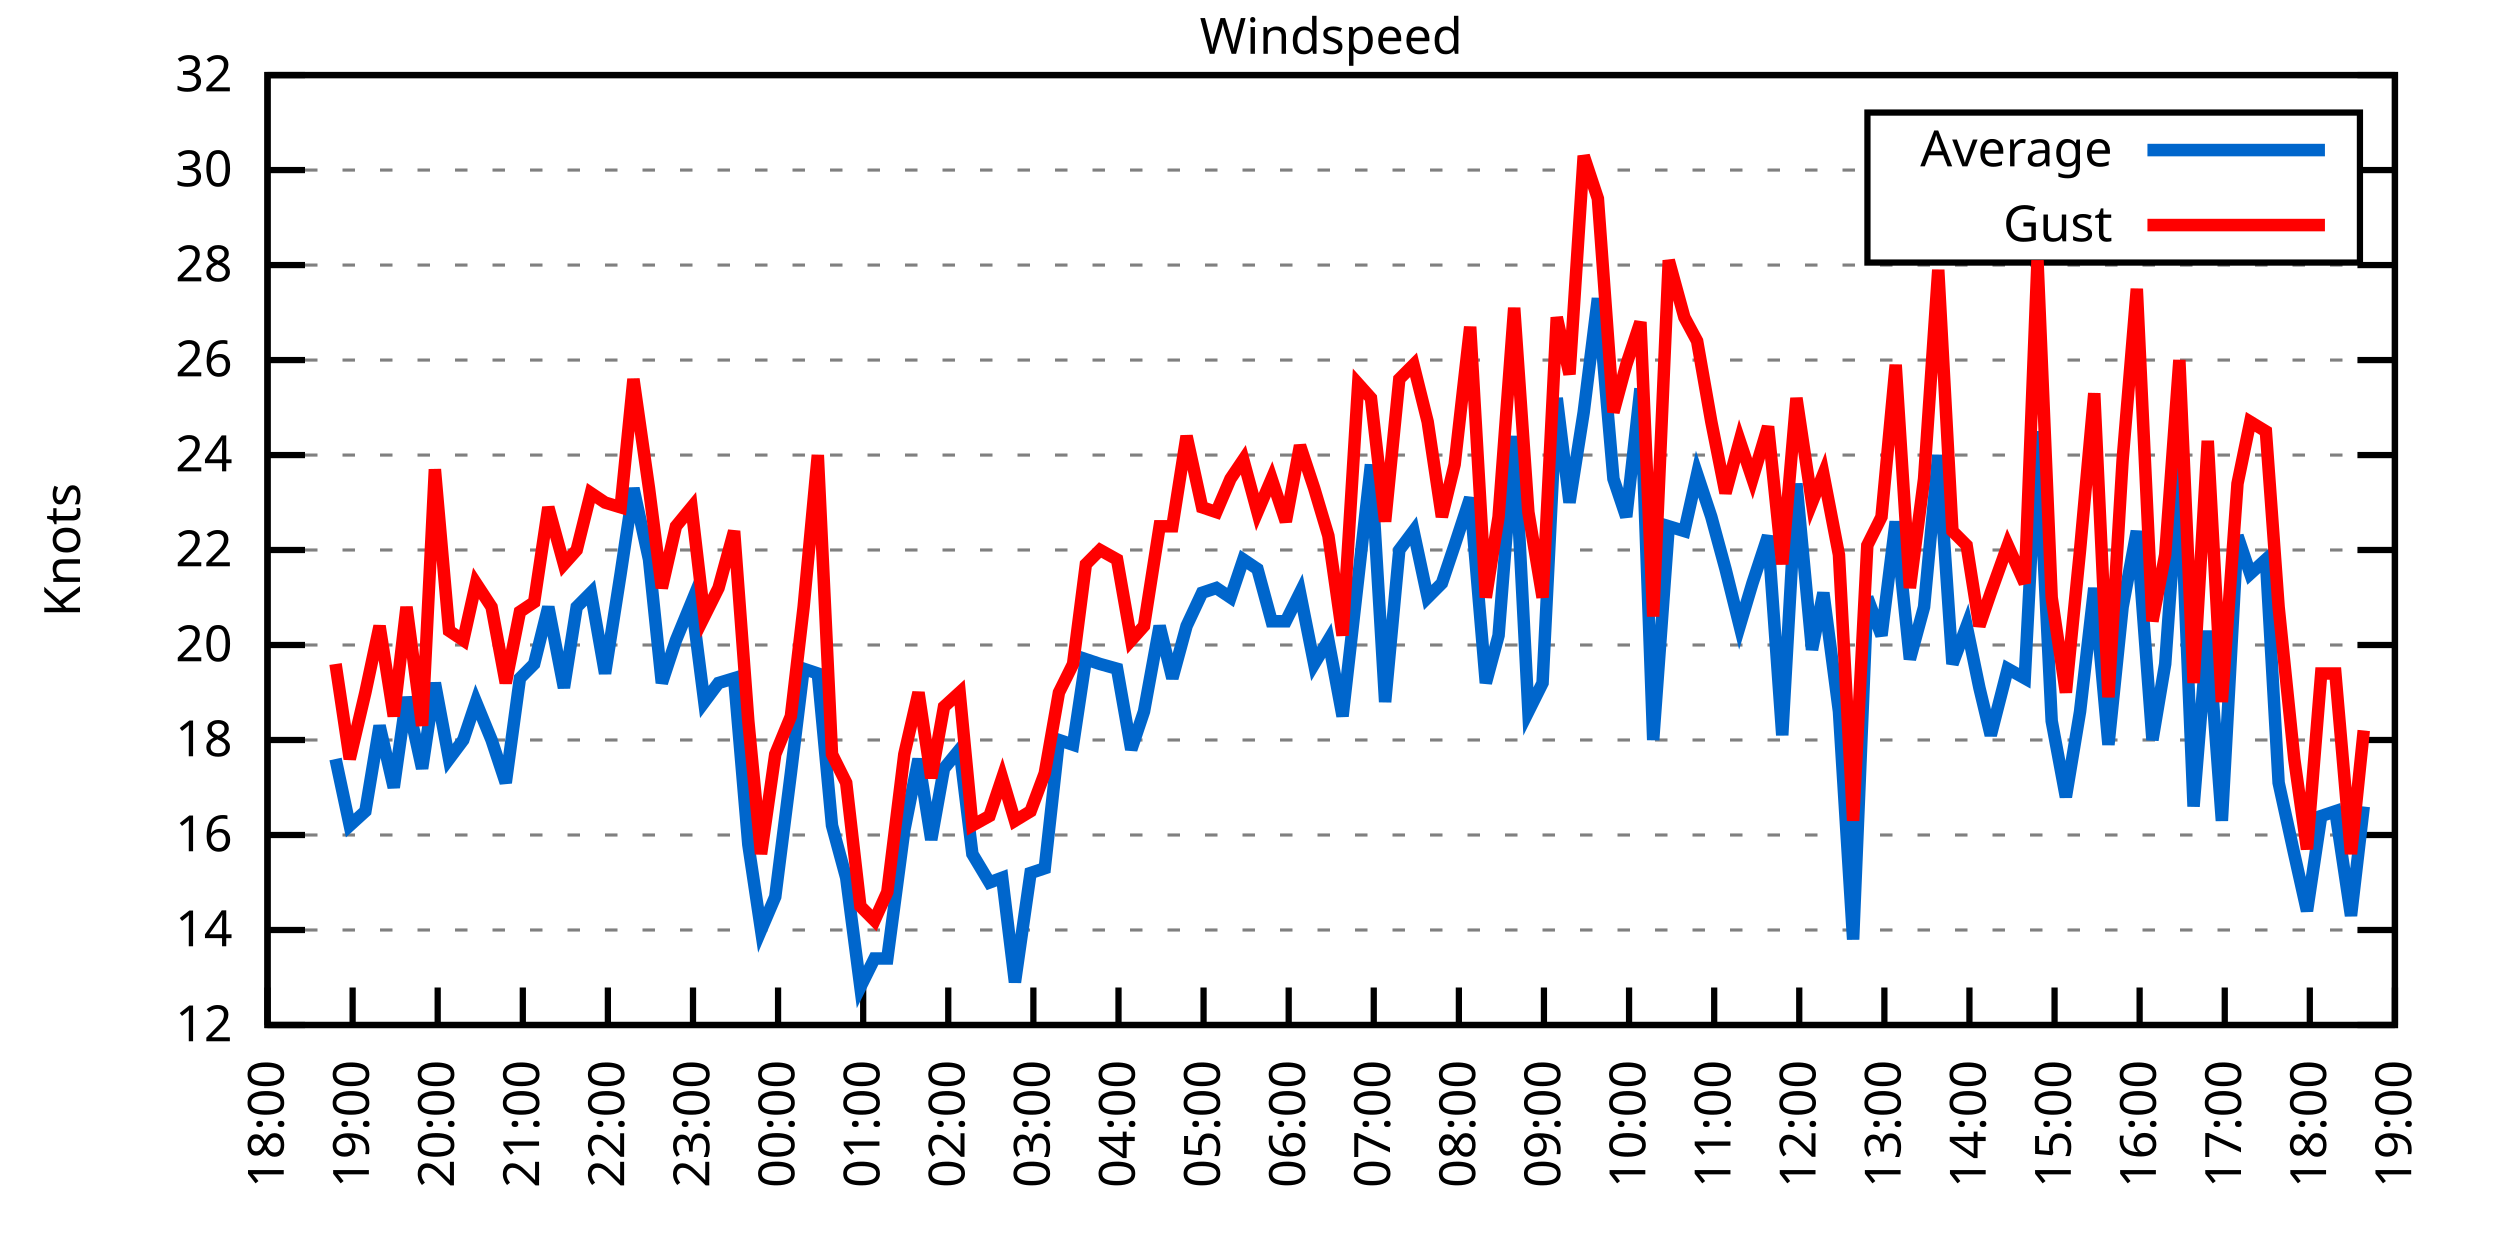
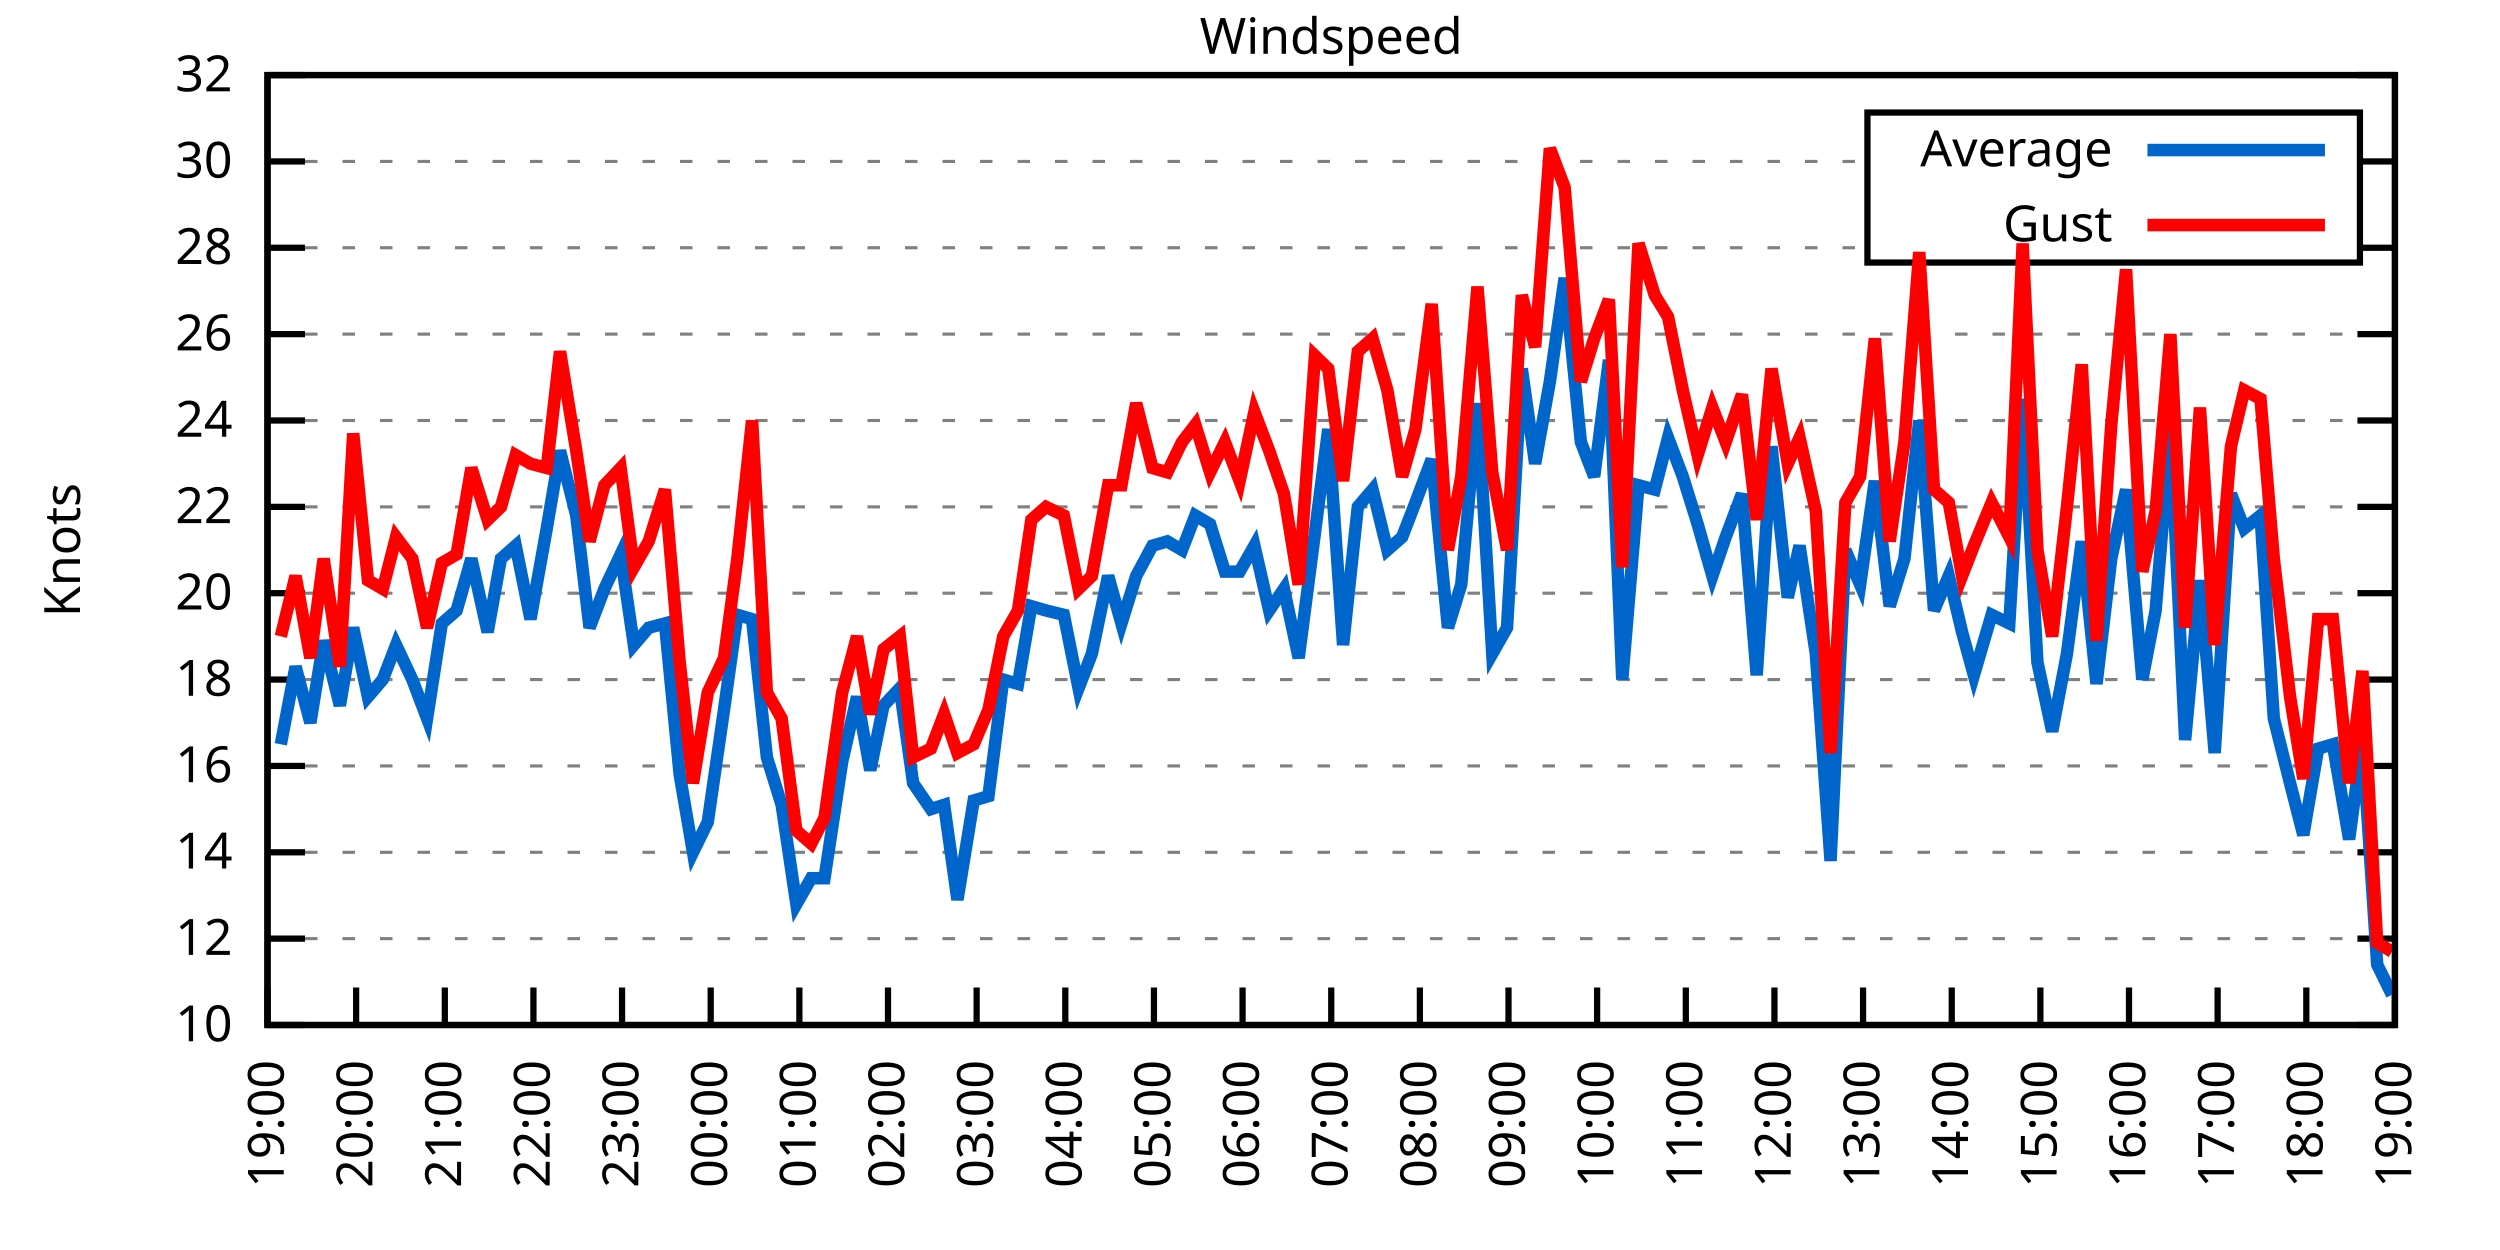
<svg xmlns="http://www.w3.org/2000/svg" xmlns:xlink="http://www.w3.org/1999/xlink" width="400" height="200" viewBox="0 0 400 200">
  <g id="gnuplot_canvas">
    <rect x="0" y="0" width="400" height="200" fill="none" />
    <defs>
      <circle id="gpDot" r="0.5" stroke-width="0.5" stroke="currentColor" />
      <path id="gpPt0" stroke-width="0.333" stroke="currentColor" d="M-1,0 h2 M0,-1 v2" />
      <path id="gpPt1" stroke-width="0.333" stroke="currentColor" d="M-1,-1 L1,1 M1,-1 L-1,1" />
      <path id="gpPt2" stroke-width="0.333" stroke="currentColor" d="M-1,0 L1,0 M0,-1 L0,1 M-1,-1 L1,1 M-1,1 L1,-1" />
      <rect id="gpPt3" stroke-width="0.333" stroke="currentColor" x="-1" y="-1" width="2" height="2" />
      <rect id="gpPt4" stroke-width="0.333" stroke="currentColor" fill="currentColor" x="-1" y="-1" width="2" height="2" />
      <circle id="gpPt5" stroke-width="0.333" stroke="currentColor" cx="0" cy="0" r="1" />
      <use xlink:href="#gpPt5" id="gpPt6" fill="currentColor" stroke="none" />
      <path id="gpPt7" stroke-width="0.333" stroke="currentColor" d="M0,-1.33 L-1.33,0.67 L1.33,0.67 z" />
      <use xlink:href="#gpPt7" id="gpPt8" fill="currentColor" stroke="none" />
      <use xlink:href="#gpPt7" id="gpPt9" stroke="currentColor" transform="rotate(180)" />
      <use xlink:href="#gpPt9" id="gpPt10" fill="currentColor" stroke="none" />
      <use xlink:href="#gpPt3" id="gpPt11" stroke="currentColor" transform="rotate(45)" />
      <use xlink:href="#gpPt11" id="gpPt12" fill="currentColor" stroke="none" />
      <path id="gpPt13" stroke-width="0.333" stroke="currentColor" d="M0,1.330 L1.265,0.411 L0.782,-1.067 L-0.782,-1.076 L-1.265,0.411 z" />
      <use xlink:href="#gpPt13" id="gpPt14" fill="currentColor" stroke="none" />
      <filter id="textbox" filterUnits="objectBoundingBox" x="0" y="0" height="1" width="1">
        <feFlood flood-color="white" flood-opacity="1" result="bgnd" />
        <feComposite in="SourceGraphic" in2="bgnd" operator="atop" />
      </filter>
      <filter id="greybox" filterUnits="objectBoundingBox" x="0" y="0" height="1" width="1">
        <feFlood flood-color="lightgrey" flood-opacity="1" result="grey" />
        <feComposite in="SourceGraphic" in2="grey" operator="atop" />
      </filter>
    </defs>
    <g fill="none" color="white" stroke="currentColor" stroke-width="1.00" stroke-linecap="butt" stroke-linejoin="miter">
</g>
    <g fill="none" color="black" stroke="currentColor" stroke-width="1.00" stroke-linecap="butt" stroke-linejoin="miter">
      <g stroke="none" shape-rendering="crispEdges">
        <polygon fill="rgb(255, 255, 255)" points="42.80,164.00 383.18,164.00 383.18,12.02 42.80,12.02 " />
      </g>
    </g>
    <g fill="none" color="black" stroke="currentColor" stroke-width="1.00" stroke-linecap="butt" stroke-linejoin="miter">
</g>
    <g fill="none" color="black" stroke="black" stroke-width="0.50" stroke-linecap="butt" stroke-linejoin="miter">
</g>
    <g fill="none" color="gray" stroke="currentColor" stroke-width="0.50" stroke-linecap="butt" stroke-linejoin="miter">
      <path stroke="gray" stroke-dasharray="2,4" class="gridline" d="M42.80,164.00 L383.19,164.00  " />
    </g>
    <g fill="none" color="gray" stroke="gray" stroke-width="1.00" stroke-linecap="butt" stroke-linejoin="miter">
</g>
    <g fill="none" color="black" stroke="currentColor" stroke-width="1.00" stroke-linecap="butt" stroke-linejoin="miter">
      <path stroke="black" d="M42.80,164.00 L48.80,164.00 M383.19,164.00 L377.19,164.00  " />
      <g transform="translate(37.20,166.60)" stroke="none" fill="black" font-family="Sans" font-size="8.00" text-anchor="end">
        <text>
+           <tspan font-family="Sans"> 10</tspan>
+         </text>
+       </g>
+     </g>
+     <g fill="none" color="black" stroke="currentColor" stroke-width="1.00" stroke-linecap="butt" stroke-linejoin="miter">
+ </g>
+     <g fill="none" color="black" stroke="black" stroke-width="0.50" stroke-linecap="butt" stroke-linejoin="miter">
+ </g>
+     <g fill="none" color="gray" stroke="currentColor" stroke-width="0.50" stroke-linecap="butt" stroke-linejoin="miter">
+       <path stroke="gray" stroke-dasharray="2,4" class="gridline" d="M42.80,150.18 L383.19,150.18  " />
+     </g>
+     <g fill="none" color="gray" stroke="gray" stroke-width="1.00" stroke-linecap="butt" stroke-linejoin="miter">
+ </g>
+     <g fill="none" color="black" stroke="currentColor" stroke-width="1.00" stroke-linecap="butt" stroke-linejoin="miter">
+       <path stroke="black" d="M42.80,150.18 L48.80,150.18 M383.19,150.18 L377.19,150.18  " />
+       <g transform="translate(37.20,152.78)" stroke="none" fill="black" font-family="Sans" font-size="8.00" text-anchor="end">
+         <text>
          <tspan font-family="Sans"> 12</tspan>
        </text>
      </g>
    </g>
    <g fill="none" color="black" stroke="currentColor" stroke-width="1.00" stroke-linecap="butt" stroke-linejoin="miter">
</g>
    <g fill="none" color="black" stroke="black" stroke-width="0.50" stroke-linecap="butt" stroke-linejoin="miter">
</g>
    <g fill="none" color="gray" stroke="currentColor" stroke-width="0.50" stroke-linecap="butt" stroke-linejoin="miter">
-       <path stroke="gray" stroke-dasharray="2,4" class="gridline" d="M42.80,148.80 L383.19,148.80  " />
-     </g>
-     <g fill="none" color="gray" stroke="gray" stroke-width="1.00" stroke-linecap="butt" stroke-linejoin="miter">
- </g>
-     <g fill="none" color="black" stroke="currentColor" stroke-width="1.00" stroke-linecap="butt" stroke-linejoin="miter">
-       <path stroke="black" d="M42.80,148.80 L48.80,148.80 M383.19,148.80 L377.19,148.80  " />
-       <g transform="translate(37.20,151.40)" stroke="none" fill="black" font-family="Sans" font-size="8.00" text-anchor="end">
+       <path stroke="gray" stroke-dasharray="2,4" class="gridline" d="M42.80,136.37 L383.19,136.37  " />
+     </g>
+     <g fill="none" color="gray" stroke="gray" stroke-width="1.00" stroke-linecap="butt" stroke-linejoin="miter">
+ </g>
+     <g fill="none" color="black" stroke="currentColor" stroke-width="1.00" stroke-linecap="butt" stroke-linejoin="miter">
+       <path stroke="black" d="M42.80,136.37 L48.80,136.37 M383.19,136.37 L377.19,136.37  " />
+       <g transform="translate(37.20,138.97)" stroke="none" fill="black" font-family="Sans" font-size="8.00" text-anchor="end">
        <text>
          <tspan font-family="Sans"> 14</tspan>
        </text>
      </g>
    </g>
    <g fill="none" color="black" stroke="currentColor" stroke-width="1.00" stroke-linecap="butt" stroke-linejoin="miter">
</g>
    <g fill="none" color="black" stroke="black" stroke-width="0.50" stroke-linecap="butt" stroke-linejoin="miter">
</g>
    <g fill="none" color="gray" stroke="currentColor" stroke-width="0.50" stroke-linecap="butt" stroke-linejoin="miter">
-       <path stroke="gray" stroke-dasharray="2,4" class="gridline" d="M42.80,133.60 L383.19,133.60  " />
-     </g>
-     <g fill="none" color="gray" stroke="gray" stroke-width="1.00" stroke-linecap="butt" stroke-linejoin="miter">
- </g>
-     <g fill="none" color="black" stroke="currentColor" stroke-width="1.00" stroke-linecap="butt" stroke-linejoin="miter">
-       <path stroke="black" d="M42.80,133.60 L48.80,133.60 M383.19,133.60 L377.19,133.60  " />
-       <g transform="translate(37.20,136.20)" stroke="none" fill="black" font-family="Sans" font-size="8.00" text-anchor="end">
+       <path stroke="gray" stroke-dasharray="2,4" class="gridline" d="M42.80,122.55 L383.19,122.55  " />
+     </g>
+     <g fill="none" color="gray" stroke="gray" stroke-width="1.00" stroke-linecap="butt" stroke-linejoin="miter">
+ </g>
+     <g fill="none" color="black" stroke="currentColor" stroke-width="1.00" stroke-linecap="butt" stroke-linejoin="miter">
+       <path stroke="black" d="M42.80,122.55 L48.80,122.55 M383.19,122.55 L377.19,122.55  " />
+       <g transform="translate(37.20,125.15)" stroke="none" fill="black" font-family="Sans" font-size="8.00" text-anchor="end">
        <text>
          <tspan font-family="Sans"> 16</tspan>
        </text>
      </g>
    </g>
    <g fill="none" color="black" stroke="currentColor" stroke-width="1.00" stroke-linecap="butt" stroke-linejoin="miter">
</g>
    <g fill="none" color="black" stroke="black" stroke-width="0.50" stroke-linecap="butt" stroke-linejoin="miter">
</g>
    <g fill="none" color="gray" stroke="currentColor" stroke-width="0.50" stroke-linecap="butt" stroke-linejoin="miter">
-       <path stroke="gray" stroke-dasharray="2,4" class="gridline" d="M42.80,118.40 L383.19,118.40  " />
-     </g>
-     <g fill="none" color="gray" stroke="gray" stroke-width="1.00" stroke-linecap="butt" stroke-linejoin="miter">
- </g>
-     <g fill="none" color="black" stroke="currentColor" stroke-width="1.00" stroke-linecap="butt" stroke-linejoin="miter">
-       <path stroke="black" d="M42.80,118.40 L48.80,118.40 M383.19,118.40 L377.19,118.40  " />
-       <g transform="translate(37.20,121.00)" stroke="none" fill="black" font-family="Sans" font-size="8.00" text-anchor="end">
+       <path stroke="gray" stroke-dasharray="2,4" class="gridline" d="M42.80,108.73 L383.19,108.73  " />
+     </g>
+     <g fill="none" color="gray" stroke="gray" stroke-width="1.00" stroke-linecap="butt" stroke-linejoin="miter">
+ </g>
+     <g fill="none" color="black" stroke="currentColor" stroke-width="1.00" stroke-linecap="butt" stroke-linejoin="miter">
+       <path stroke="black" d="M42.80,108.73 L48.80,108.73 M383.19,108.73 L377.19,108.73  " />
+       <g transform="translate(37.20,111.33)" stroke="none" fill="black" font-family="Sans" font-size="8.00" text-anchor="end">
        <text>
          <tspan font-family="Sans"> 18</tspan>
        </text>
      </g>
    </g>
    <g fill="none" color="black" stroke="currentColor" stroke-width="1.00" stroke-linecap="butt" stroke-linejoin="miter">
</g>
    <g fill="none" color="black" stroke="black" stroke-width="0.50" stroke-linecap="butt" stroke-linejoin="miter">
</g>
    <g fill="none" color="gray" stroke="currentColor" stroke-width="0.50" stroke-linecap="butt" stroke-linejoin="miter">
-       <path stroke="gray" stroke-dasharray="2,4" class="gridline" d="M42.80,103.20 L383.19,103.20  " />
-     </g>
-     <g fill="none" color="gray" stroke="gray" stroke-width="1.00" stroke-linecap="butt" stroke-linejoin="miter">
- </g>
-     <g fill="none" color="black" stroke="currentColor" stroke-width="1.00" stroke-linecap="butt" stroke-linejoin="miter">
-       <path stroke="black" d="M42.80,103.20 L48.80,103.20 M383.19,103.20 L377.19,103.20  " />
-       <g transform="translate(37.20,105.80)" stroke="none" fill="black" font-family="Sans" font-size="8.00" text-anchor="end">
+       <path stroke="gray" stroke-dasharray="2,4" class="gridline" d="M42.80,94.91 L383.19,94.91  " />
+     </g>
+     <g fill="none" color="gray" stroke="gray" stroke-width="1.00" stroke-linecap="butt" stroke-linejoin="miter">
+ </g>
+     <g fill="none" color="black" stroke="currentColor" stroke-width="1.00" stroke-linecap="butt" stroke-linejoin="miter">
+       <path stroke="black" d="M42.80,94.91 L48.80,94.91 M383.19,94.91 L377.19,94.91  " />
+       <g transform="translate(37.20,97.51)" stroke="none" fill="black" font-family="Sans" font-size="8.00" text-anchor="end">
        <text>
          <tspan font-family="Sans"> 20</tspan>
        </text>
      </g>
    </g>
    <g fill="none" color="black" stroke="currentColor" stroke-width="1.00" stroke-linecap="butt" stroke-linejoin="miter">
</g>
    <g fill="none" color="black" stroke="black" stroke-width="0.50" stroke-linecap="butt" stroke-linejoin="miter">
</g>
    <g fill="none" color="gray" stroke="currentColor" stroke-width="0.50" stroke-linecap="butt" stroke-linejoin="miter">
-       <path stroke="gray" stroke-dasharray="2,4" class="gridline" d="M42.80,88.00 L383.19,88.00  " />
-     </g>
-     <g fill="none" color="gray" stroke="gray" stroke-width="1.00" stroke-linecap="butt" stroke-linejoin="miter">
- </g>
-     <g fill="none" color="black" stroke="currentColor" stroke-width="1.00" stroke-linecap="butt" stroke-linejoin="miter">
-       <path stroke="black" d="M42.80,88.00 L48.80,88.00 M383.19,88.00 L377.19,88.00  " />
-       <g transform="translate(37.20,90.60)" stroke="none" fill="black" font-family="Sans" font-size="8.00" text-anchor="end">
+       <path stroke="gray" stroke-dasharray="2,4" class="gridline" d="M42.80,81.10 L383.19,81.10  " />
+     </g>
+     <g fill="none" color="gray" stroke="gray" stroke-width="1.00" stroke-linecap="butt" stroke-linejoin="miter">
+ </g>
+     <g fill="none" color="black" stroke="currentColor" stroke-width="1.00" stroke-linecap="butt" stroke-linejoin="miter">
+       <path stroke="black" d="M42.80,81.10 L48.80,81.10 M383.19,81.10 L377.19,81.10  " />
+       <g transform="translate(37.20,83.70)" stroke="none" fill="black" font-family="Sans" font-size="8.00" text-anchor="end">
        <text>
          <tspan font-family="Sans"> 22</tspan>
        </text>
      </g>
    </g>
    <g fill="none" color="black" stroke="currentColor" stroke-width="1.00" stroke-linecap="butt" stroke-linejoin="miter">
</g>
    <g fill="none" color="black" stroke="black" stroke-width="0.50" stroke-linecap="butt" stroke-linejoin="miter">
</g>
    <g fill="none" color="gray" stroke="currentColor" stroke-width="0.50" stroke-linecap="butt" stroke-linejoin="miter">
-       <path stroke="gray" stroke-dasharray="2,4" class="gridline" d="M42.80,72.81 L383.19,72.81  " />
-     </g>
-     <g fill="none" color="gray" stroke="gray" stroke-width="1.00" stroke-linecap="butt" stroke-linejoin="miter">
- </g>
-     <g fill="none" color="black" stroke="currentColor" stroke-width="1.00" stroke-linecap="butt" stroke-linejoin="miter">
-       <path stroke="black" d="M42.80,72.81 L48.80,72.81 M383.19,72.81 L377.19,72.81  " />
-       <g transform="translate(37.20,75.41)" stroke="none" fill="black" font-family="Sans" font-size="8.00" text-anchor="end">
+       <path stroke="gray" stroke-dasharray="2,4" class="gridline" d="M42.80,67.28 L383.19,67.28  " />
+     </g>
+     <g fill="none" color="gray" stroke="gray" stroke-width="1.00" stroke-linecap="butt" stroke-linejoin="miter">
+ </g>
+     <g fill="none" color="black" stroke="currentColor" stroke-width="1.00" stroke-linecap="butt" stroke-linejoin="miter">
+       <path stroke="black" d="M42.80,67.28 L48.80,67.28 M383.19,67.28 L377.19,67.28  " />
+       <g transform="translate(37.20,69.88)" stroke="none" fill="black" font-family="Sans" font-size="8.00" text-anchor="end">
        <text>
          <tspan font-family="Sans"> 24</tspan>
        </text>
      </g>
    </g>
    <g fill="none" color="black" stroke="currentColor" stroke-width="1.00" stroke-linecap="butt" stroke-linejoin="miter">
</g>
    <g fill="none" color="black" stroke="black" stroke-width="0.50" stroke-linecap="butt" stroke-linejoin="miter">
</g>
    <g fill="none" color="gray" stroke="currentColor" stroke-width="0.50" stroke-linecap="butt" stroke-linejoin="miter">
-       <path stroke="gray" stroke-dasharray="2,4" class="gridline" d="M42.80,57.61 L383.19,57.61  " />
-     </g>
-     <g fill="none" color="gray" stroke="gray" stroke-width="1.00" stroke-linecap="butt" stroke-linejoin="miter">
- </g>
-     <g fill="none" color="black" stroke="currentColor" stroke-width="1.00" stroke-linecap="butt" stroke-linejoin="miter">
-       <path stroke="black" d="M42.80,57.61 L48.80,57.61 M383.19,57.61 L377.19,57.61  " />
-       <g transform="translate(37.20,60.21)" stroke="none" fill="black" font-family="Sans" font-size="8.00" text-anchor="end">
+       <path stroke="gray" stroke-dasharray="2,4" class="gridline" d="M42.80,53.46 L383.19,53.46  " />
+     </g>
+     <g fill="none" color="gray" stroke="gray" stroke-width="1.00" stroke-linecap="butt" stroke-linejoin="miter">
+ </g>
+     <g fill="none" color="black" stroke="currentColor" stroke-width="1.00" stroke-linecap="butt" stroke-linejoin="miter">
+       <path stroke="black" d="M42.80,53.46 L48.80,53.46 M383.19,53.46 L377.19,53.46  " />
+       <g transform="translate(37.20,56.06)" stroke="none" fill="black" font-family="Sans" font-size="8.00" text-anchor="end">
        <text>
          <tspan font-family="Sans"> 26</tspan>
        </text>
      </g>
    </g>
    <g fill="none" color="black" stroke="currentColor" stroke-width="1.00" stroke-linecap="butt" stroke-linejoin="miter">
</g>
    <g fill="none" color="black" stroke="black" stroke-width="0.50" stroke-linecap="butt" stroke-linejoin="miter">
</g>
    <g fill="none" color="gray" stroke="currentColor" stroke-width="0.50" stroke-linecap="butt" stroke-linejoin="miter">
-       <path stroke="gray" stroke-dasharray="2,4" class="gridline" d="M42.80,42.41 L383.19,42.41  " />
-     </g>
-     <g fill="none" color="gray" stroke="gray" stroke-width="1.00" stroke-linecap="butt" stroke-linejoin="miter">
- </g>
-     <g fill="none" color="black" stroke="currentColor" stroke-width="1.00" stroke-linecap="butt" stroke-linejoin="miter">
-       <path stroke="black" d="M42.80,42.41 L48.80,42.41 M383.19,42.41 L377.19,42.41  " />
-       <g transform="translate(37.20,45.01)" stroke="none" fill="black" font-family="Sans" font-size="8.00" text-anchor="end">
+       <path stroke="gray" stroke-dasharray="2,4" class="gridline" d="M42.80,39.64 L298.79,39.64 M377.59,39.64 L383.19,39.64  " />
+     </g>
+     <g fill="none" color="gray" stroke="gray" stroke-width="1.00" stroke-linecap="butt" stroke-linejoin="miter">
+ </g>
+     <g fill="none" color="black" stroke="currentColor" stroke-width="1.00" stroke-linecap="butt" stroke-linejoin="miter">
+       <path stroke="black" d="M42.80,39.64 L48.80,39.64 M383.19,39.64 L377.19,39.64  " />
+       <g transform="translate(37.20,42.24)" stroke="none" fill="black" font-family="Sans" font-size="8.00" text-anchor="end">
        <text>
          <tspan font-family="Sans"> 28</tspan>
        </text>
      </g>
    </g>
    <g fill="none" color="black" stroke="currentColor" stroke-width="1.00" stroke-linecap="butt" stroke-linejoin="miter">
</g>
    <g fill="none" color="black" stroke="black" stroke-width="0.50" stroke-linecap="butt" stroke-linejoin="miter">
</g>
    <g fill="none" color="gray" stroke="currentColor" stroke-width="0.50" stroke-linecap="butt" stroke-linejoin="miter">
-       <path stroke="gray" stroke-dasharray="2,4" class="gridline" d="M42.80,27.21 L298.79,27.21 M377.59,27.21 L383.19,27.21  " />
-     </g>
-     <g fill="none" color="gray" stroke="gray" stroke-width="1.00" stroke-linecap="butt" stroke-linejoin="miter">
- </g>
-     <g fill="none" color="black" stroke="currentColor" stroke-width="1.00" stroke-linecap="butt" stroke-linejoin="miter">
-       <path stroke="black" d="M42.80,27.21 L48.80,27.21 M383.19,27.21 L377.19,27.21  " />
-       <g transform="translate(37.20,29.81)" stroke="none" fill="black" font-family="Sans" font-size="8.00" text-anchor="end">
+       <path stroke="gray" stroke-dasharray="2,4" class="gridline" d="M42.80,25.83 L298.79,25.83 M377.59,25.83 L383.19,25.83  " />
+     </g>
+     <g fill="none" color="gray" stroke="gray" stroke-width="1.00" stroke-linecap="butt" stroke-linejoin="miter">
+ </g>
+     <g fill="none" color="black" stroke="currentColor" stroke-width="1.00" stroke-linecap="butt" stroke-linejoin="miter">
+       <path stroke="black" d="M42.80,25.83 L48.80,25.83 M383.19,25.83 L377.19,25.83  " />
+       <g transform="translate(37.20,28.43)" stroke="none" fill="black" font-family="Sans" font-size="8.00" text-anchor="end">
        <text>
          <tspan font-family="Sans"> 30</tspan>
        </text>
      </g>
    </g>
    <g fill="none" color="black" stroke="currentColor" stroke-width="1.00" stroke-linecap="butt" stroke-linejoin="miter">
</g>
    <g fill="none" color="black" stroke="black" stroke-width="0.50" stroke-linecap="butt" stroke-linejoin="miter">
</g>
    <g fill="none" color="gray" stroke="currentColor" stroke-width="0.50" stroke-linecap="butt" stroke-linejoin="miter">
      <path stroke="gray" stroke-dasharray="2,4" class="gridline" d="M42.80,12.01 L383.19,12.01  " />
    </g>
    <g fill="none" color="gray" stroke="gray" stroke-width="1.00" stroke-linecap="butt" stroke-linejoin="miter">
</g>
    <g fill="none" color="black" stroke="currentColor" stroke-width="1.00" stroke-linecap="butt" stroke-linejoin="miter">
      <path stroke="black" d="M42.80,12.01 L48.80,12.01 M383.19,12.01 L377.19,12.01  " />
      <g transform="translate(37.20,14.61)" stroke="none" fill="black" font-family="Sans" font-size="8.00" text-anchor="end">
        <text>
          <tspan font-family="Sans"> 32</tspan>
        </text>
      </g>
    </g>
    <g fill="none" color="black" stroke="currentColor" stroke-width="1.00" stroke-linecap="butt" stroke-linejoin="miter">
      <path stroke="black" d="M42.80,164.00 L42.80,158.00  " />
      <g transform="translate(45.40,169.60) rotate(270.00)" stroke="none" fill="black" font-family="Sans" font-size="8.00" text-anchor="end">
        <text>
-           <tspan font-family="Sans">18:00</tspan>
-         </text>
-       </g>
-     </g>
-     <g fill="none" color="black" stroke="currentColor" stroke-width="1.00" stroke-linecap="butt" stroke-linejoin="miter">
-       <path stroke="black" d="M56.42,164.00 L56.42,158.00  " />
-       <g transform="translate(59.02,169.60) rotate(270.00)" stroke="none" fill="black" font-family="Sans" font-size="8.00" text-anchor="end">
-         <text>
          <tspan font-family="Sans">19:00</tspan>
        </text>
      </g>
    </g>
    <g fill="none" color="black" stroke="currentColor" stroke-width="1.00" stroke-linecap="butt" stroke-linejoin="miter">
-       <path stroke="black" d="M70.03,164.00 L70.03,158.00  " />
-       <g transform="translate(72.63,169.60) rotate(270.00)" stroke="none" fill="black" font-family="Sans" font-size="8.00" text-anchor="end">
+       <path stroke="black" d="M56.98,164.00 L56.98,158.00  " />
+       <g transform="translate(59.58,169.60) rotate(270.00)" stroke="none" fill="black" font-family="Sans" font-size="8.00" text-anchor="end">
        <text>
          <tspan font-family="Sans">20:00</tspan>
        </text>
      </g>
    </g>
    <g fill="none" color="black" stroke="currentColor" stroke-width="1.00" stroke-linecap="butt" stroke-linejoin="miter">
-       <path stroke="black" d="M83.65,164.00 L83.65,158.00  " />
-       <g transform="translate(86.25,169.60) rotate(270.00)" stroke="none" fill="black" font-family="Sans" font-size="8.00" text-anchor="end">
+       <path stroke="black" d="M71.17,164.00 L71.17,158.00  " />
+       <g transform="translate(73.77,169.60) rotate(270.00)" stroke="none" fill="black" font-family="Sans" font-size="8.00" text-anchor="end">
        <text>
          <tspan font-family="Sans">21:00</tspan>
        </text>
      </g>
    </g>
    <g fill="none" color="black" stroke="currentColor" stroke-width="1.00" stroke-linecap="butt" stroke-linejoin="miter">
-       <path stroke="black" d="M97.26,164.00 L97.26,158.00  " />
-       <g transform="translate(99.86,169.60) rotate(270.00)" stroke="none" fill="black" font-family="Sans" font-size="8.00" text-anchor="end">
+       <path stroke="black" d="M85.35,164.00 L85.35,158.00  " />
+       <g transform="translate(87.95,169.60) rotate(270.00)" stroke="none" fill="black" font-family="Sans" font-size="8.00" text-anchor="end">
        <text>
          <tspan font-family="Sans">22:00</tspan>
        </text>
      </g>
    </g>
    <g fill="none" color="black" stroke="currentColor" stroke-width="1.00" stroke-linecap="butt" stroke-linejoin="miter">
-       <path stroke="black" d="M110.88,164.00 L110.88,158.00  " />
-       <g transform="translate(113.48,169.60) rotate(270.00)" stroke="none" fill="black" font-family="Sans" font-size="8.00" text-anchor="end">
+       <path stroke="black" d="M99.53,164.00 L99.53,158.00  " />
+       <g transform="translate(102.13,169.60) rotate(270.00)" stroke="none" fill="black" font-family="Sans" font-size="8.00" text-anchor="end">
        <text>
          <tspan font-family="Sans">23:00</tspan>
        </text>
      </g>
    </g>
    <g fill="none" color="black" stroke="currentColor" stroke-width="1.00" stroke-linecap="butt" stroke-linejoin="miter">
-       <path stroke="black" d="M124.49,164.00 L124.49,158.00  " />
-       <g transform="translate(127.09,169.60) rotate(270.00)" stroke="none" fill="black" font-family="Sans" font-size="8.00" text-anchor="end">
+       <path stroke="black" d="M113.71,164.00 L113.71,158.00  " />
+       <g transform="translate(116.31,169.60) rotate(270.00)" stroke="none" fill="black" font-family="Sans" font-size="8.00" text-anchor="end">
        <text>
          <tspan font-family="Sans">00:00</tspan>
        </text>
      </g>
    </g>
    <g fill="none" color="black" stroke="currentColor" stroke-width="1.00" stroke-linecap="butt" stroke-linejoin="miter">
-       <path stroke="black" d="M138.11,164.00 L138.11,158.00  " />
-       <g transform="translate(140.71,169.60) rotate(270.00)" stroke="none" fill="black" font-family="Sans" font-size="8.00" text-anchor="end">
+       <path stroke="black" d="M127.90,164.00 L127.90,158.00  " />
+       <g transform="translate(130.50,169.60) rotate(270.00)" stroke="none" fill="black" font-family="Sans" font-size="8.00" text-anchor="end">
        <text>
          <tspan font-family="Sans">01:00</tspan>
        </text>
      </g>
    </g>
    <g fill="none" color="black" stroke="currentColor" stroke-width="1.00" stroke-linecap="butt" stroke-linejoin="miter">
-       <path stroke="black" d="M151.72,164.00 L151.72,158.00  " />
-       <g transform="translate(154.32,169.60) rotate(270.00)" stroke="none" fill="black" font-family="Sans" font-size="8.00" text-anchor="end">
+       <path stroke="black" d="M142.08,164.00 L142.08,158.00  " />
+       <g transform="translate(144.68,169.60) rotate(270.00)" stroke="none" fill="black" font-family="Sans" font-size="8.00" text-anchor="end">
        <text>
          <tspan font-family="Sans">02:00</tspan>
        </text>
      </g>
    </g>
    <g fill="none" color="black" stroke="currentColor" stroke-width="1.00" stroke-linecap="butt" stroke-linejoin="miter">
-       <path stroke="black" d="M165.34,164.00 L165.34,158.00  " />
-       <g transform="translate(167.94,169.60) rotate(270.00)" stroke="none" fill="black" font-family="Sans" font-size="8.00" text-anchor="end">
+       <path stroke="black" d="M156.26,164.00 L156.26,158.00  " />
+       <g transform="translate(158.86,169.60) rotate(270.00)" stroke="none" fill="black" font-family="Sans" font-size="8.00" text-anchor="end">
        <text>
          <tspan font-family="Sans">03:00</tspan>
        </text>
      </g>
    </g>
    <g fill="none" color="black" stroke="currentColor" stroke-width="1.00" stroke-linecap="butt" stroke-linejoin="miter">
-       <path stroke="black" d="M178.96,164.00 L178.96,158.00  " />
-       <g transform="translate(181.56,169.60) rotate(270.00)" stroke="none" fill="black" font-family="Sans" font-size="8.00" text-anchor="end">
+       <path stroke="black" d="M170.45,164.00 L170.45,158.00  " />
+       <g transform="translate(173.05,169.60) rotate(270.00)" stroke="none" fill="black" font-family="Sans" font-size="8.00" text-anchor="end">
        <text>
          <tspan font-family="Sans">04:00</tspan>
        </text>
      </g>
    </g>
    <g fill="none" color="black" stroke="currentColor" stroke-width="1.00" stroke-linecap="butt" stroke-linejoin="miter">
-       <path stroke="black" d="M192.57,164.00 L192.57,158.00  " />
-       <g transform="translate(195.17,169.60) rotate(270.00)" stroke="none" fill="black" font-family="Sans" font-size="8.00" text-anchor="end">
+       <path stroke="black" d="M184.63,164.00 L184.63,158.00  " />
+       <g transform="translate(187.23,169.60) rotate(270.00)" stroke="none" fill="black" font-family="Sans" font-size="8.00" text-anchor="end">
        <text>
          <tspan font-family="Sans">05:00</tspan>
        </text>
      </g>
    </g>
    <g fill="none" color="black" stroke="currentColor" stroke-width="1.00" stroke-linecap="butt" stroke-linejoin="miter">
-       <path stroke="black" d="M206.19,164.00 L206.19,158.00  " />
-       <g transform="translate(208.79,169.60) rotate(270.00)" stroke="none" fill="black" font-family="Sans" font-size="8.00" text-anchor="end">
+       <path stroke="black" d="M198.81,164.00 L198.81,158.00  " />
+       <g transform="translate(201.41,169.60) rotate(270.00)" stroke="none" fill="black" font-family="Sans" font-size="8.00" text-anchor="end">
        <text>
          <tspan font-family="Sans">06:00</tspan>
        </text>
      </g>
    </g>
    <g fill="none" color="black" stroke="currentColor" stroke-width="1.00" stroke-linecap="butt" stroke-linejoin="miter">
-       <path stroke="black" d="M219.80,164.00 L219.80,158.00  " />
-       <g transform="translate(222.40,169.60) rotate(270.00)" stroke="none" fill="black" font-family="Sans" font-size="8.00" text-anchor="end">
+       <path stroke="black" d="M213.00,164.00 L213.00,158.00  " />
+       <g transform="translate(215.60,169.60) rotate(270.00)" stroke="none" fill="black" font-family="Sans" font-size="8.00" text-anchor="end">
        <text>
          <tspan font-family="Sans">07:00</tspan>
        </text>
      </g>
    </g>
    <g fill="none" color="black" stroke="currentColor" stroke-width="1.00" stroke-linecap="butt" stroke-linejoin="miter">
-       <path stroke="black" d="M233.42,164.00 L233.42,158.00  " />
-       <g transform="translate(236.02,169.60) rotate(270.00)" stroke="none" fill="black" font-family="Sans" font-size="8.00" text-anchor="end">
+       <path stroke="black" d="M227.18,164.00 L227.18,158.00  " />
+       <g transform="translate(229.78,169.60) rotate(270.00)" stroke="none" fill="black" font-family="Sans" font-size="8.00" text-anchor="end">
        <text>
          <tspan font-family="Sans">08:00</tspan>
        </text>
      </g>
    </g>
    <g fill="none" color="black" stroke="currentColor" stroke-width="1.00" stroke-linecap="butt" stroke-linejoin="miter">
-       <path stroke="black" d="M247.03,164.00 L247.03,158.00  " />
-       <g transform="translate(249.63,169.60) rotate(270.00)" stroke="none" fill="black" font-family="Sans" font-size="8.00" text-anchor="end">
+       <path stroke="black" d="M241.36,164.00 L241.36,158.00  " />
+       <g transform="translate(243.96,169.60) rotate(270.00)" stroke="none" fill="black" font-family="Sans" font-size="8.00" text-anchor="end">
        <text>
          <tspan font-family="Sans">09:00</tspan>
        </text>
      </g>
    </g>
    <g fill="none" color="black" stroke="currentColor" stroke-width="1.00" stroke-linecap="butt" stroke-linejoin="miter">
-       <path stroke="black" d="M260.65,164.00 L260.65,158.00  " />
-       <g transform="translate(263.25,169.60) rotate(270.00)" stroke="none" fill="black" font-family="Sans" font-size="8.00" text-anchor="end">
+       <path stroke="black" d="M255.54,164.00 L255.54,158.00  " />
+       <g transform="translate(258.14,169.60) rotate(270.00)" stroke="none" fill="black" font-family="Sans" font-size="8.00" text-anchor="end">
        <text>
          <tspan font-family="Sans">10:00</tspan>
        </text>
      </g>
    </g>
    <g fill="none" color="black" stroke="currentColor" stroke-width="1.00" stroke-linecap="butt" stroke-linejoin="miter">
-       <path stroke="black" d="M274.27,164.00 L274.27,158.00  " />
-       <g transform="translate(276.87,169.60) rotate(270.00)" stroke="none" fill="black" font-family="Sans" font-size="8.00" text-anchor="end">
+       <path stroke="black" d="M269.73,164.00 L269.73,158.00  " />
+       <g transform="translate(272.33,169.60) rotate(270.00)" stroke="none" fill="black" font-family="Sans" font-size="8.00" text-anchor="end">
        <text>
          <tspan font-family="Sans">11:00</tspan>
        </text>
      </g>
    </g>
    <g fill="none" color="black" stroke="currentColor" stroke-width="1.00" stroke-linecap="butt" stroke-linejoin="miter">
-       <path stroke="black" d="M287.88,164.00 L287.88,158.00  " />
-       <g transform="translate(290.48,169.60) rotate(270.00)" stroke="none" fill="black" font-family="Sans" font-size="8.00" text-anchor="end">
+       <path stroke="black" d="M283.91,164.00 L283.91,158.00  " />
+       <g transform="translate(286.51,169.60) rotate(270.00)" stroke="none" fill="black" font-family="Sans" font-size="8.00" text-anchor="end">
        <text>
          <tspan font-family="Sans">12:00</tspan>
        </text>
      </g>
    </g>
    <g fill="none" color="black" stroke="currentColor" stroke-width="1.00" stroke-linecap="butt" stroke-linejoin="miter">
-       <path stroke="black" d="M301.50,164.00 L301.50,158.00  " />
-       <g transform="translate(304.10,169.60) rotate(270.00)" stroke="none" fill="black" font-family="Sans" font-size="8.00" text-anchor="end">
+       <path stroke="black" d="M298.09,164.00 L298.09,158.00  " />
+       <g transform="translate(300.69,169.60) rotate(270.00)" stroke="none" fill="black" font-family="Sans" font-size="8.00" text-anchor="end">
        <text>
          <tspan font-family="Sans">13:00</tspan>
        </text>
      </g>
    </g>
    <g fill="none" color="black" stroke="currentColor" stroke-width="1.00" stroke-linecap="butt" stroke-linejoin="miter">
-       <path stroke="black" d="M315.11,164.00 L315.11,158.00  " />
-       <g transform="translate(317.71,169.60) rotate(270.00)" stroke="none" fill="black" font-family="Sans" font-size="8.00" text-anchor="end">
+       <path stroke="black" d="M312.28,164.00 L312.28,158.00  " />
+       <g transform="translate(314.88,169.60) rotate(270.00)" stroke="none" fill="black" font-family="Sans" font-size="8.00" text-anchor="end">
        <text>
          <tspan font-family="Sans">14:00</tspan>
        </text>
      </g>
    </g>
    <g fill="none" color="black" stroke="currentColor" stroke-width="1.00" stroke-linecap="butt" stroke-linejoin="miter">
-       <path stroke="black" d="M328.73,164.00 L328.73,158.00  " />
-       <g transform="translate(331.33,169.60) rotate(270.00)" stroke="none" fill="black" font-family="Sans" font-size="8.00" text-anchor="end">
+       <path stroke="black" d="M326.46,164.00 L326.46,158.00  " />
+       <g transform="translate(329.06,169.60) rotate(270.00)" stroke="none" fill="black" font-family="Sans" font-size="8.00" text-anchor="end">
        <text>
          <tspan font-family="Sans">15:00</tspan>
        </text>
      </g>
    </g>
    <g fill="none" color="black" stroke="currentColor" stroke-width="1.00" stroke-linecap="butt" stroke-linejoin="miter">
-       <path stroke="black" d="M342.34,164.00 L342.34,158.00  " />
-       <g transform="translate(344.94,169.60) rotate(270.00)" stroke="none" fill="black" font-family="Sans" font-size="8.00" text-anchor="end">
+       <path stroke="black" d="M340.64,164.00 L340.64,158.00  " />
+       <g transform="translate(343.24,169.60) rotate(270.00)" stroke="none" fill="black" font-family="Sans" font-size="8.00" text-anchor="end">
        <text>
          <tspan font-family="Sans">16:00</tspan>
        </text>
      </g>
    </g>
    <g fill="none" color="black" stroke="currentColor" stroke-width="1.00" stroke-linecap="butt" stroke-linejoin="miter">
-       <path stroke="black" d="M355.96,164.00 L355.96,158.00  " />
-       <g transform="translate(358.56,169.60) rotate(270.00)" stroke="none" fill="black" font-family="Sans" font-size="8.00" text-anchor="end">
+       <path stroke="black" d="M354.82,164.00 L354.82,158.00  " />
+       <g transform="translate(357.42,169.60) rotate(270.00)" stroke="none" fill="black" font-family="Sans" font-size="8.00" text-anchor="end">
        <text>
          <tspan font-family="Sans">17:00</tspan>
        </text>
      </g>
    </g>
    <g fill="none" color="black" stroke="currentColor" stroke-width="1.00" stroke-linecap="butt" stroke-linejoin="miter">
-       <path stroke="black" d="M369.57,164.00 L369.57,158.00  " />
-       <g transform="translate(372.17,169.60) rotate(270.00)" stroke="none" fill="black" font-family="Sans" font-size="8.00" text-anchor="end">
+       <path stroke="black" d="M369.01,164.00 L369.01,158.00  " />
+       <g transform="translate(371.61,169.60) rotate(270.00)" stroke="none" fill="black" font-family="Sans" font-size="8.00" text-anchor="end">
        <text>
          <tspan font-family="Sans">18:00</tspan>
        </text>
      </g>
    </g>
    <g fill="none" color="black" stroke="currentColor" stroke-width="1.00" stroke-linecap="butt" stroke-linejoin="miter">
      <path stroke="black" d="M383.19,164.00 L383.19,158.00  " />
      <g transform="translate(385.79,169.60) rotate(270.00)" stroke="none" fill="black" font-family="Sans" font-size="8.00" text-anchor="end">
        <text>
          <tspan font-family="Sans">19:00</tspan>
        </text>
      </g>
    </g>
    <g fill="none" color="black" stroke="currentColor" stroke-width="1.00" stroke-linecap="butt" stroke-linejoin="miter">
</g>
    <g fill="none" color="black" stroke="currentColor" stroke-width="1.00" stroke-linecap="butt" stroke-linejoin="miter">
      <path stroke="black" d="M42.80,12.01 L42.80,164.00 L383.19,164.00 L383.19,12.01 L42.80,12.01 Z  " />
    </g>
    <g fill="none" color="black" stroke="currentColor" stroke-width="1.00" stroke-linecap="butt" stroke-linejoin="miter">
</g>
    <g fill="none" color="black" stroke="currentColor" stroke-width="1.00" stroke-linecap="butt" stroke-linejoin="miter">
      <path stroke="black" d="M298.79,42.01 L298.79,18.01 L377.59,18.01 L377.59,42.01 L298.79,42.01 Z  " />
    </g>
    <g id="Windspeed_plot_1">
      <g fill="none" color="white" stroke="black" stroke-width="2.00" stroke-linecap="butt" stroke-linejoin="miter">
</g>
      <g fill="none" color="black" stroke="currentColor" stroke-width="2.00" stroke-linecap="butt" stroke-linejoin="miter">
        <g transform="translate(337.99,26.61)" stroke="none" fill="black" font-family="Sans" font-size="8.00" text-anchor="end">
          <text>
            <tspan font-family="Sans">Average</tspan>
          </text>
        </g>
      </g>
      <g fill="none" color="black" stroke="currentColor" stroke-width="2.00" stroke-linecap="butt" stroke-linejoin="miter">
-         <path stroke="rgb(  0, 102, 204)" d="M343.59,24.01 L371.99,24.01 M53.69,121.44 L55.96,132.08 L58.46,129.80 L60.73,116.12 L63.00,126.00 L65.04,111.56   L67.54,122.96 L69.58,109.28 L71.85,121.44 L74.12,118.40 L76.16,112.32 L78.65,118.40 L80.92,125.24 L83.19,108.52   L85.46,106.24 L87.73,97.12 L90.23,110.04 L92.27,97.12 L94.54,94.84 L96.81,107.76 L99.30,91.80 L101.35,78.13   L103.84,89.52 L105.89,109.28 L108.15,102.44 L110.65,96.36 L112.69,112.32 L114.96,109.28 L117.46,108.52 L119.73,135.12   L121.77,148.80 L124.04,143.48 L126.54,123.72 L128.58,107.00 L130.85,107.76 L133.12,132.08 L135.39,140.44 L137.66,157.92   L139.92,153.36 L141.97,153.36 L144.69,132.84 L146.96,121.44 L149.00,134.36 L151.04,122.96 L153.54,119.92 L155.58,136.64   L158.31,141.20 L160.35,140.44 L162.39,157.16 L164.89,139.68 L167.16,138.92 L169.43,118.40 L171.69,119.16 L173.74,105.48   L176.01,106.24 L178.73,107.00 L181.00,119.92 L183.04,113.84 L185.54,100.16 L187.58,108.52 L189.85,100.16 L192.34,94.84   L194.61,94.08 L196.88,95.60 L198.93,89.52 L201.19,91.04 L203.46,99.40 L205.73,99.40 L208.00,94.84 L210.27,106.24   L212.54,102.44 L214.81,114.60 L217.31,92.56 L219.35,74.33 L221.62,112.32 L223.89,88.00 L226.16,84.97 L228.43,95.60   L230.70,93.32 L232.74,87.25 L235.23,79.65 L237.73,109.28 L239.77,101.68 L242.27,69.77 L244.54,113.84 L246.81,109.28   L249.08,63.69 L251.12,80.41 L253.39,65.97 L255.66,47.73 L258.15,76.61 L260.20,82.69 L262.47,62.17 L264.51,118.40   L267.00,84.21 L269.50,84.97 L271.54,75.85 L273.81,82.69 L276.08,91.04 L278.35,100.16 L280.39,93.32 L282.89,85.73   L285.16,117.64 L287.43,77.37 L289.92,103.96 L291.74,94.84 L294.23,113.84 L296.50,150.32 L298.77,95.60 L301.04,101.68   L303.31,83.45 L305.58,105.48 L307.85,97.12 L310.12,72.81 L312.39,106.24 L314.66,100.16 L316.70,110.04 L318.52,117.64   L321.24,107.00 L323.96,108.52 L326.00,69.01 L328.27,115.36 L330.54,127.52 L332.81,113.84 L335.08,94.08 L337.35,119.16   L339.62,97.12 L341.89,84.97 L344.39,118.40 L346.43,106.24 L348.70,74.33 L350.97,129.04 L353.24,100.92 L355.50,131.32   L358.00,85.73 L360.04,91.80 L362.54,89.52 L364.58,125.24 L367.08,136.64 L369.12,145.76 L371.39,130.56 L373.66,129.80   L376.16,146.52 L378.20,129.04  " />
+         <path stroke="rgb(  0, 102, 204)" d="M343.59,24.01 L371.99,24.01 M44.93,119.09 L47.29,106.66 L49.66,115.64 L51.78,102.51 L54.38,112.88 L56.51,100.44   L58.87,111.49 L61.24,108.73 L63.37,103.20 L65.97,108.73 L68.33,114.95 L70.69,99.75 L73.06,97.68 L75.42,89.39   L78.02,101.13 L80.15,89.39 L82.51,87.31 L84.88,99.06 L87.48,84.55 L89.60,72.12 L92.20,82.48 L94.33,100.44   L96.70,94.22 L99.30,88.70 L101.42,103.20 L103.79,100.44 L106.39,99.75 L108.75,123.93 L110.88,136.37 L113.24,131.53   L115.84,113.57 L117.97,98.37 L120.33,99.06 L122.70,121.17 L125.06,128.77 L127.42,144.66 L129.79,140.51 L131.92,140.51   L134.75,121.86 L137.12,111.49 L139.24,123.24 L141.37,112.88 L143.97,110.11 L146.10,125.31 L148.94,129.46 L151.06,128.77   L153.19,143.96 L155.79,128.08 L158.15,127.38 L160.52,108.73 L162.88,109.42 L165.01,96.99 L167.37,97.68 L170.21,98.37   L172.57,110.11 L174.70,104.59 L177.30,92.15 L179.43,99.75 L181.79,92.15 L184.39,87.31 L186.76,86.62 L189.12,88.00   L191.25,82.48 L193.61,83.86 L195.98,91.46 L198.34,91.46 L200.70,87.31 L203.07,97.68 L205.43,94.22 L207.79,105.28   L210.39,85.24 L212.52,68.66 L214.89,103.20 L217.25,81.10 L219.61,78.33 L221.98,88.00 L224.34,85.93 L226.47,80.41   L229.07,73.50 L231.67,100.44 L233.80,93.53 L236.40,64.52 L238.76,104.59 L241.12,100.44 L243.49,58.99 L245.62,74.19   L247.98,61.06 L250.34,44.48 L252.94,70.73 L255.07,76.26 L257.43,57.61 L259.56,108.73 L262.16,77.64 L264.76,78.33   L266.89,70.04 L269.25,76.26 L271.62,83.86 L273.98,92.15 L276.11,85.93 L278.71,79.02 L281.07,108.04 L283.44,71.42   L286.04,95.60 L287.93,87.31 L290.53,104.59 L292.89,137.75 L295.26,88.00 L297.62,93.53 L299.98,76.95 L302.35,96.99   L304.71,89.39 L307.08,67.28 L309.44,97.68 L311.80,92.15 L313.93,101.13 L315.82,108.04 L318.66,98.37 L321.49,99.75   L323.62,63.82 L325.99,105.97 L328.35,117.02 L330.71,104.59 L333.08,86.62 L335.44,109.42 L337.80,89.39 L340.17,78.33   L342.77,108.73 L344.90,97.68 L347.26,68.66 L349.62,118.40 L351.99,92.84 L354.35,120.48 L356.95,79.02 L359.08,84.55   L361.68,82.48 L363.81,114.95 L366.41,125.31 L368.53,133.60 L370.90,119.78 L373.26,119.09 L375.86,134.29 L377.99,118.40   L380.35,154.33 L382.72,159.16  " />
      </g>
    </g>
    <g id="Windspeed_plot_2">
      <g fill="none" color="black" stroke="currentColor" stroke-width="2.00" stroke-linecap="butt" stroke-linejoin="miter">
        <g transform="translate(337.99,38.61)" stroke="none" fill="black" font-family="Sans" font-size="8.00" text-anchor="end">
          <text>
            <tspan font-family="Sans">Gust</tspan>
          </text>
        </g>
      </g>
      <g fill="none" color="black" stroke="currentColor" stroke-width="2.00" stroke-linecap="butt" stroke-linejoin="miter">
-         <path stroke="rgb(255,   0,   0)" d="M343.59,36.01 L371.99,36.01 M53.69,106.24 L55.96,121.44 L58.46,110.80 L60.73,100.16 L63.00,114.60 L65.04,97.12   L67.54,116.12 L69.58,75.09 L71.85,100.92 L74.12,102.44 L76.16,93.32 L78.65,97.12 L80.92,109.28 L83.19,97.88   L85.46,96.36 L87.73,81.17 L90.23,90.28 L92.27,88.00 L94.54,78.89 L96.81,80.41 L99.30,81.17 L101.35,60.65   L103.84,78.13 L105.89,94.08 L108.15,84.21 L110.65,81.17 L112.69,98.64 L114.96,94.08 L117.46,84.97 L119.73,115.36   L121.77,136.64 L124.04,120.68 L126.54,114.60 L128.58,97.12 L130.85,72.81 L133.12,120.68 L135.39,125.24 L137.66,145.00   L139.92,147.28 L141.97,142.72 L144.69,120.68 L146.96,110.80 L149.00,124.48 L151.04,113.08 L153.54,110.80 L155.58,132.08   L158.31,130.56 L160.35,124.48 L162.39,131.32 L164.89,129.80 L167.16,123.72 L169.43,110.80 L171.69,106.24 L173.74,90.28   L176.01,88.00 L178.73,89.52 L181.00,102.44 L183.04,100.16 L185.54,84.21 L187.58,84.21 L189.85,69.77 L192.34,81.17   L194.61,81.93 L196.88,76.61 L198.93,73.57 L201.19,81.93 L203.46,76.61 L205.73,83.45 L208.00,71.29 L210.27,78.13   L212.54,85.73 L214.81,101.68 L217.31,61.41 L219.35,63.69 L221.62,83.45 L223.89,60.65 L226.16,58.37 L228.43,67.49   L230.70,82.69 L232.74,74.33 L235.23,52.29 L237.73,95.60 L239.77,82.69 L242.27,49.25 L244.54,81.93 L246.81,95.60   L249.08,50.77 L251.12,59.89 L253.39,24.93 L255.66,31.77 L258.15,65.97 L260.20,58.37 L262.47,51.53 L264.51,98.64   L267.00,41.65 L269.50,50.77 L271.54,54.57 L273.81,67.49 L276.08,78.89 L278.35,70.53 L280.39,76.61 L282.89,68.25   L285.16,90.28 L287.43,63.69 L289.92,80.41 L291.74,75.85 L294.23,88.76 L296.50,131.32 L298.77,87.25 L301.04,82.69   L303.31,58.37 L305.58,94.08 L307.85,76.61 L310.12,43.17 L312.39,84.97 L314.66,87.25 L316.70,100.16 L318.52,94.84   L321.24,87.25 L323.96,93.32 L326.00,41.65 L328.27,95.60 L330.54,110.80 L332.81,88.00 L335.08,62.93 L337.35,111.56   L339.62,73.57 L341.89,46.21 L344.39,99.40 L346.43,88.76 L348.70,57.61 L350.97,109.28 L353.24,70.53 L355.50,112.32   L358.00,77.37 L360.04,67.49 L362.54,69.01 L364.58,97.12 L367.08,121.44 L369.12,135.88 L371.39,107.76 L373.66,107.76   L376.16,136.64 L378.20,116.88  " />
+         <path stroke="rgb(255,   0,   0)" d="M343.59,36.01 L371.99,36.01 M44.93,101.82 L47.29,92.15 L49.66,105.28 L51.78,89.39 L54.38,106.66 L56.51,69.35   L58.87,92.84 L61.24,94.22 L63.37,85.93 L65.97,89.39 L68.33,100.44 L70.69,90.08 L73.06,88.70 L75.42,74.88   L78.02,83.17 L80.15,81.10 L82.51,72.81 L84.88,74.19 L87.48,74.88 L89.60,56.23 L92.20,72.12 L94.33,86.62   L96.70,77.64 L99.30,74.88 L101.42,90.77 L103.79,86.62 L106.39,78.33 L108.75,105.97 L110.88,125.31 L113.24,110.80   L115.84,105.28 L117.97,89.39 L120.33,67.28 L122.70,110.80 L125.06,114.95 L127.42,132.91 L129.79,134.98 L131.92,130.84   L134.75,110.80 L137.12,101.82 L139.24,114.26 L141.37,103.89 L143.97,101.82 L146.10,121.17 L148.94,119.78 L151.06,114.26   L153.19,120.48 L155.79,119.09 L158.15,113.57 L160.52,101.82 L162.88,97.68 L165.01,83.17 L167.37,81.10 L170.21,82.48   L172.57,94.22 L174.70,92.15 L177.30,77.64 L179.43,77.64 L181.79,64.52 L184.39,74.88 L186.76,75.57 L189.12,70.73   L191.25,67.97 L193.61,75.57 L195.98,70.73 L198.34,76.95 L200.70,65.90 L203.07,72.12 L205.43,79.02 L207.79,93.53   L210.39,56.92 L212.52,58.99 L214.89,76.95 L217.25,56.23 L219.61,54.15 L221.98,62.44 L224.34,76.26 L226.47,68.66   L229.07,48.63 L231.67,88.00 L233.80,76.26 L236.40,45.86 L238.76,75.57 L241.12,88.00 L243.49,47.24 L245.62,55.53   L247.98,23.75 L250.34,29.97 L252.94,61.06 L255.07,54.15 L257.43,47.93 L259.56,90.77 L262.16,38.95 L264.76,47.24   L266.89,50.70 L269.25,62.44 L271.62,72.81 L273.98,65.21 L276.11,70.73 L278.71,63.13 L281.07,83.17 L283.44,58.99   L286.04,74.19 L287.93,70.04 L290.53,81.79 L292.89,120.48 L295.26,80.41 L297.62,76.26 L299.98,54.15 L302.35,86.62   L304.71,70.73 L307.08,40.34 L309.44,78.33 L311.80,80.41 L313.93,92.15 L315.82,87.31 L318.66,80.41 L321.49,85.93   L323.62,38.95 L325.99,88.00 L328.35,101.82 L330.71,81.10 L333.08,58.30 L335.44,102.51 L337.80,67.97 L340.17,43.10   L342.77,91.46 L344.90,81.79 L347.26,53.46 L349.62,100.44 L351.99,65.21 L354.35,103.20 L356.95,71.42 L359.08,62.44   L361.68,63.82 L363.81,89.39 L366.41,111.49 L368.53,124.62 L370.90,99.06 L373.26,99.06 L375.86,125.31 L377.99,107.35   L380.35,150.87 L382.72,152.26  " />
      </g>
    </g>
    <g fill="none" color="black" stroke="currentColor" stroke-width="2.00" stroke-linecap="butt" stroke-linejoin="miter">
</g>
    <g fill="none" color="black" stroke="black" stroke-width="1.00" stroke-linecap="butt" stroke-linejoin="miter">
</g>
    <g fill="none" color="black" stroke="currentColor" stroke-width="1.00" stroke-linecap="butt" stroke-linejoin="miter">
      <path stroke="black" d="M42.80,12.01 L42.80,164.00 L383.19,164.00 L383.19,12.01 L42.80,12.01 Z  " />
      <g transform="translate(12.80,88.01) rotate(270.00)" stroke="none" fill="black" font-family="Sans" font-size="8.00" text-anchor="middle">
        <text>
          <tspan font-family="Sans">Knots</tspan>
        </text>
      </g>
    </g>
    <g fill="none" color="black" stroke="currentColor" stroke-width="1.00" stroke-linecap="butt" stroke-linejoin="miter">
</g>
    <g fill="none" color="black" stroke="currentColor" stroke-width="1.00" stroke-linecap="butt" stroke-linejoin="miter">
      <g transform="translate(212.99,8.61)" stroke="none" fill="black" font-family="Sans" font-size="8.00" text-anchor="middle">
        <text>
          <tspan font-family="Sans">Windspeed</tspan>
        </text>
      </g>
    </g>
    <g fill="none" color="black" stroke="currentColor" stroke-width="1.00" stroke-linecap="butt" stroke-linejoin="miter">
</g>
  </g>
</svg>
